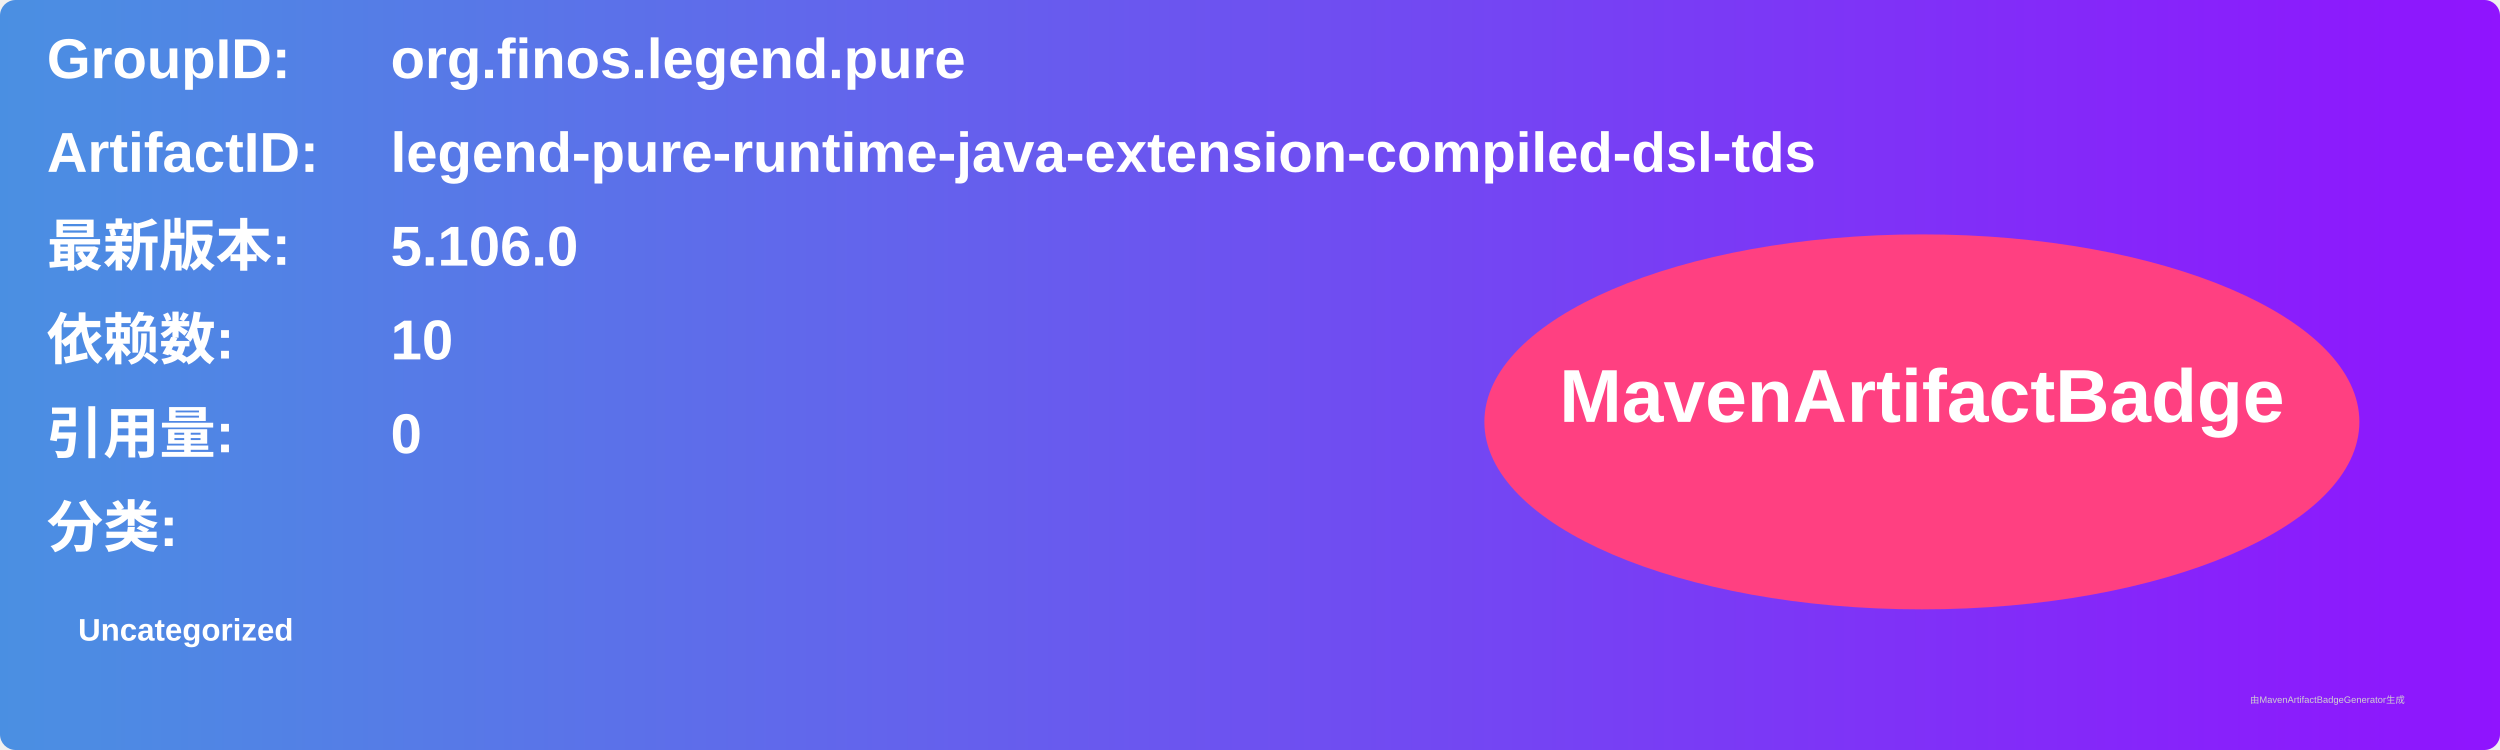
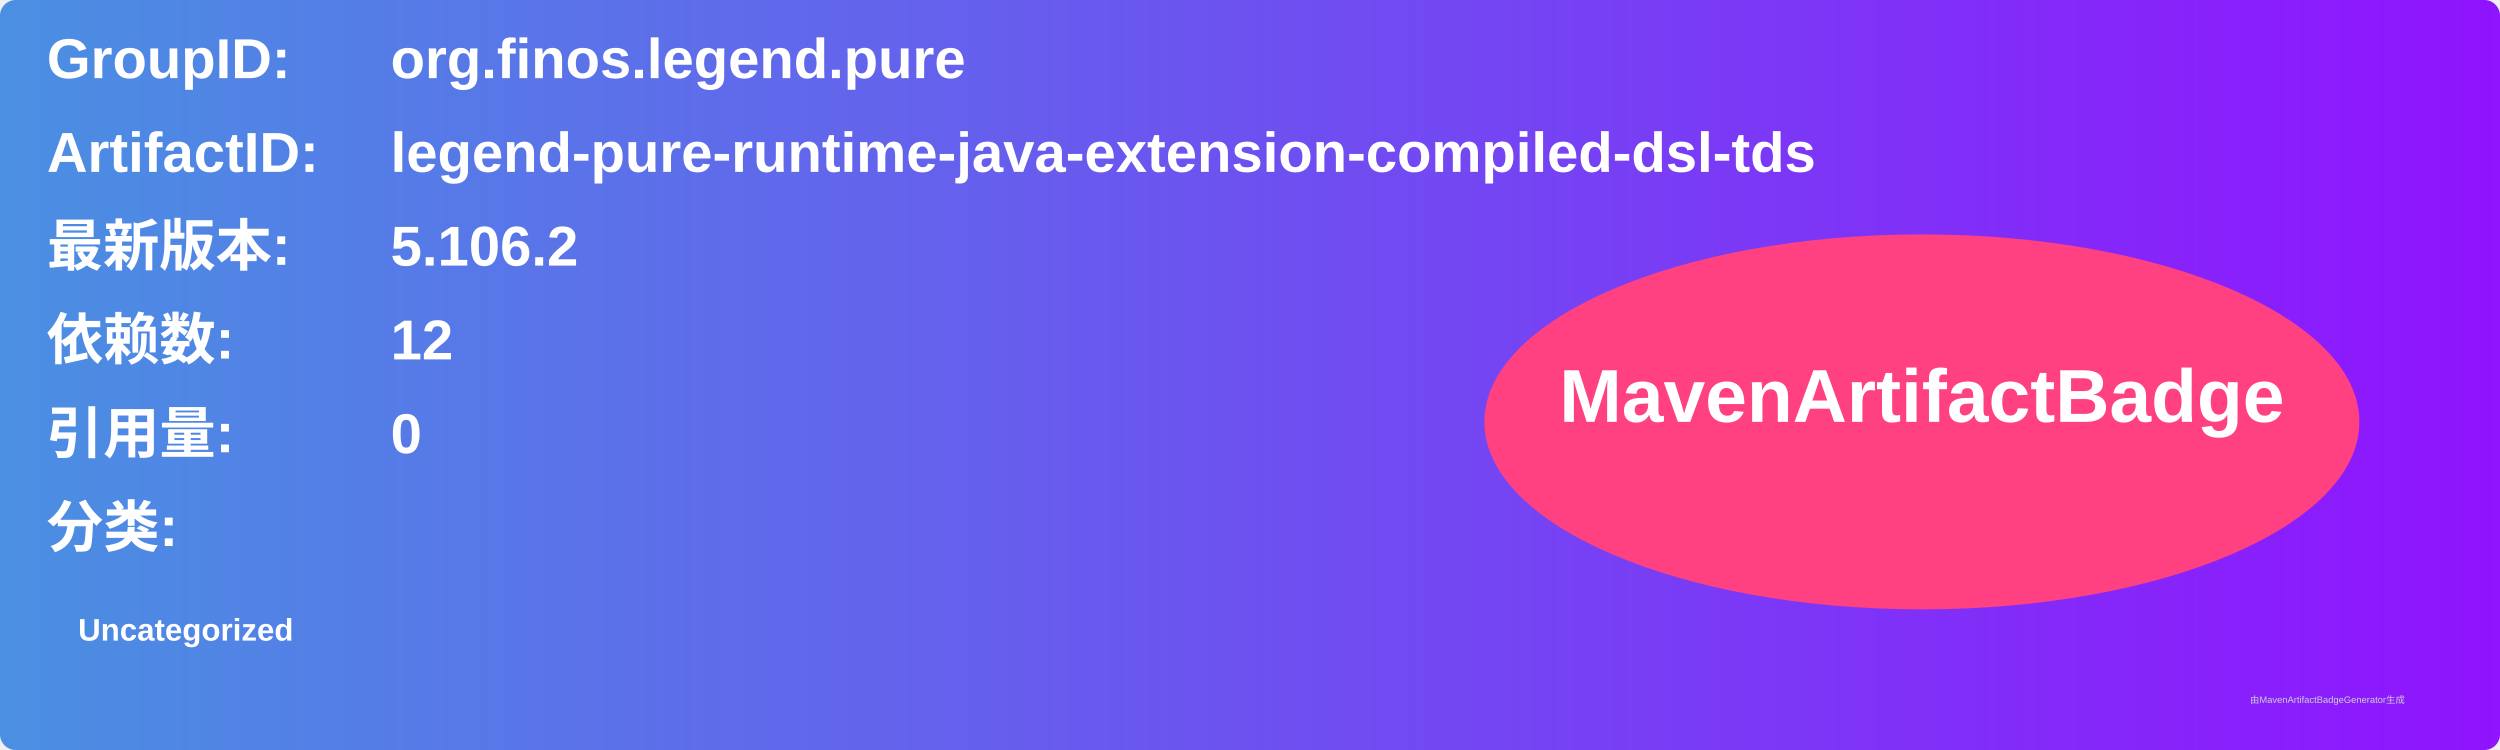
<svg xmlns="http://www.w3.org/2000/svg" width="800" height="240" viewBox="0 0 800 240">
  <linearGradient id="grad" x1="0%" y1="0%" x2="100%" y2="0%">
    <stop offset="0%" stop-color="#4a90e2" />
    <stop offset="100%" stop-color="#9013fe" />
  </linearGradient>
  <rect width="100%" height="100%" rx="5" ry="5" fill="url(#grad)" />
  <g transform="translate(15, 15)">
    <text x="0" y="10" font-family="Arial" font-size="18" fill="white" font-weight="bold" width="260">GroupID:</text>
    <text x="110" y="10" font-family="Arial" font-size="18" fill="white" font-weight="bold" width="460">org.finos.legend.pure</text>
    <text x="0" y="40" font-family="Arial" font-size="18" fill="white" font-weight="bold" width="260">ArtifactID:</text>
    <text x="110" y="40" font-family="Arial" font-size="18" fill="white" font-weight="bold" width="460">legend-pure-runtime-java-extension-compiled-dsl-tds</text>
    <text x="0" y="70" font-family="Arial" font-size="18" fill="white" font-weight="bold">最新版本:</text>
    <text x="110" y="70" font-family="Arial" font-size="18" fill="white" font-weight="bold">
-       <tspan font-weight="bold">5.106.0</tspan>
+       <tspan font-weight="bold">5.106.2</tspan>
    </text>
    <text x="0" y="100" font-family="Arial" font-size="18" fill="white" font-weight="bold">依赖数: </text>
    <text x="110" y="100" font-family="Arial" font-size="18" fill="white">
-       <tspan font-weight="bold">10</tspan>
+       <tspan font-weight="bold">12</tspan>
    </text>
    <text x="0" y="130" font-family="Arial" font-size="18" fill="white" font-weight="bold">引用量: </text>
    <text x="110" y="130" font-family="Arial" font-size="18" fill="white">
      <tspan font-weight="bold">0</tspan>
    </text>
    <text x="0" y="160" font-family="Arial" font-size="18" fill="white" font-weight="bold">分类:</text>
    <text x="10" y="190" font-family="Arial" font-size="10" fill="white">
      <tspan font-weight="bold">Uncategorized</tspan>
    </text>
    <ellipse cx="600" cy="120" rx="140" ry="60" fill="#ff4081" />
    <text x="600" y="120" text-anchor="middle" font-family="Arial" font-size="24" fill="white" font-weight="bold">MavenArtifactBadge</text>
  </g>
  <text x="720" y="225" font-family="Arial" font-size="3" fill="#d0d0d0">由MavenArtifactBadgeGenerator生成</text>
</svg>
